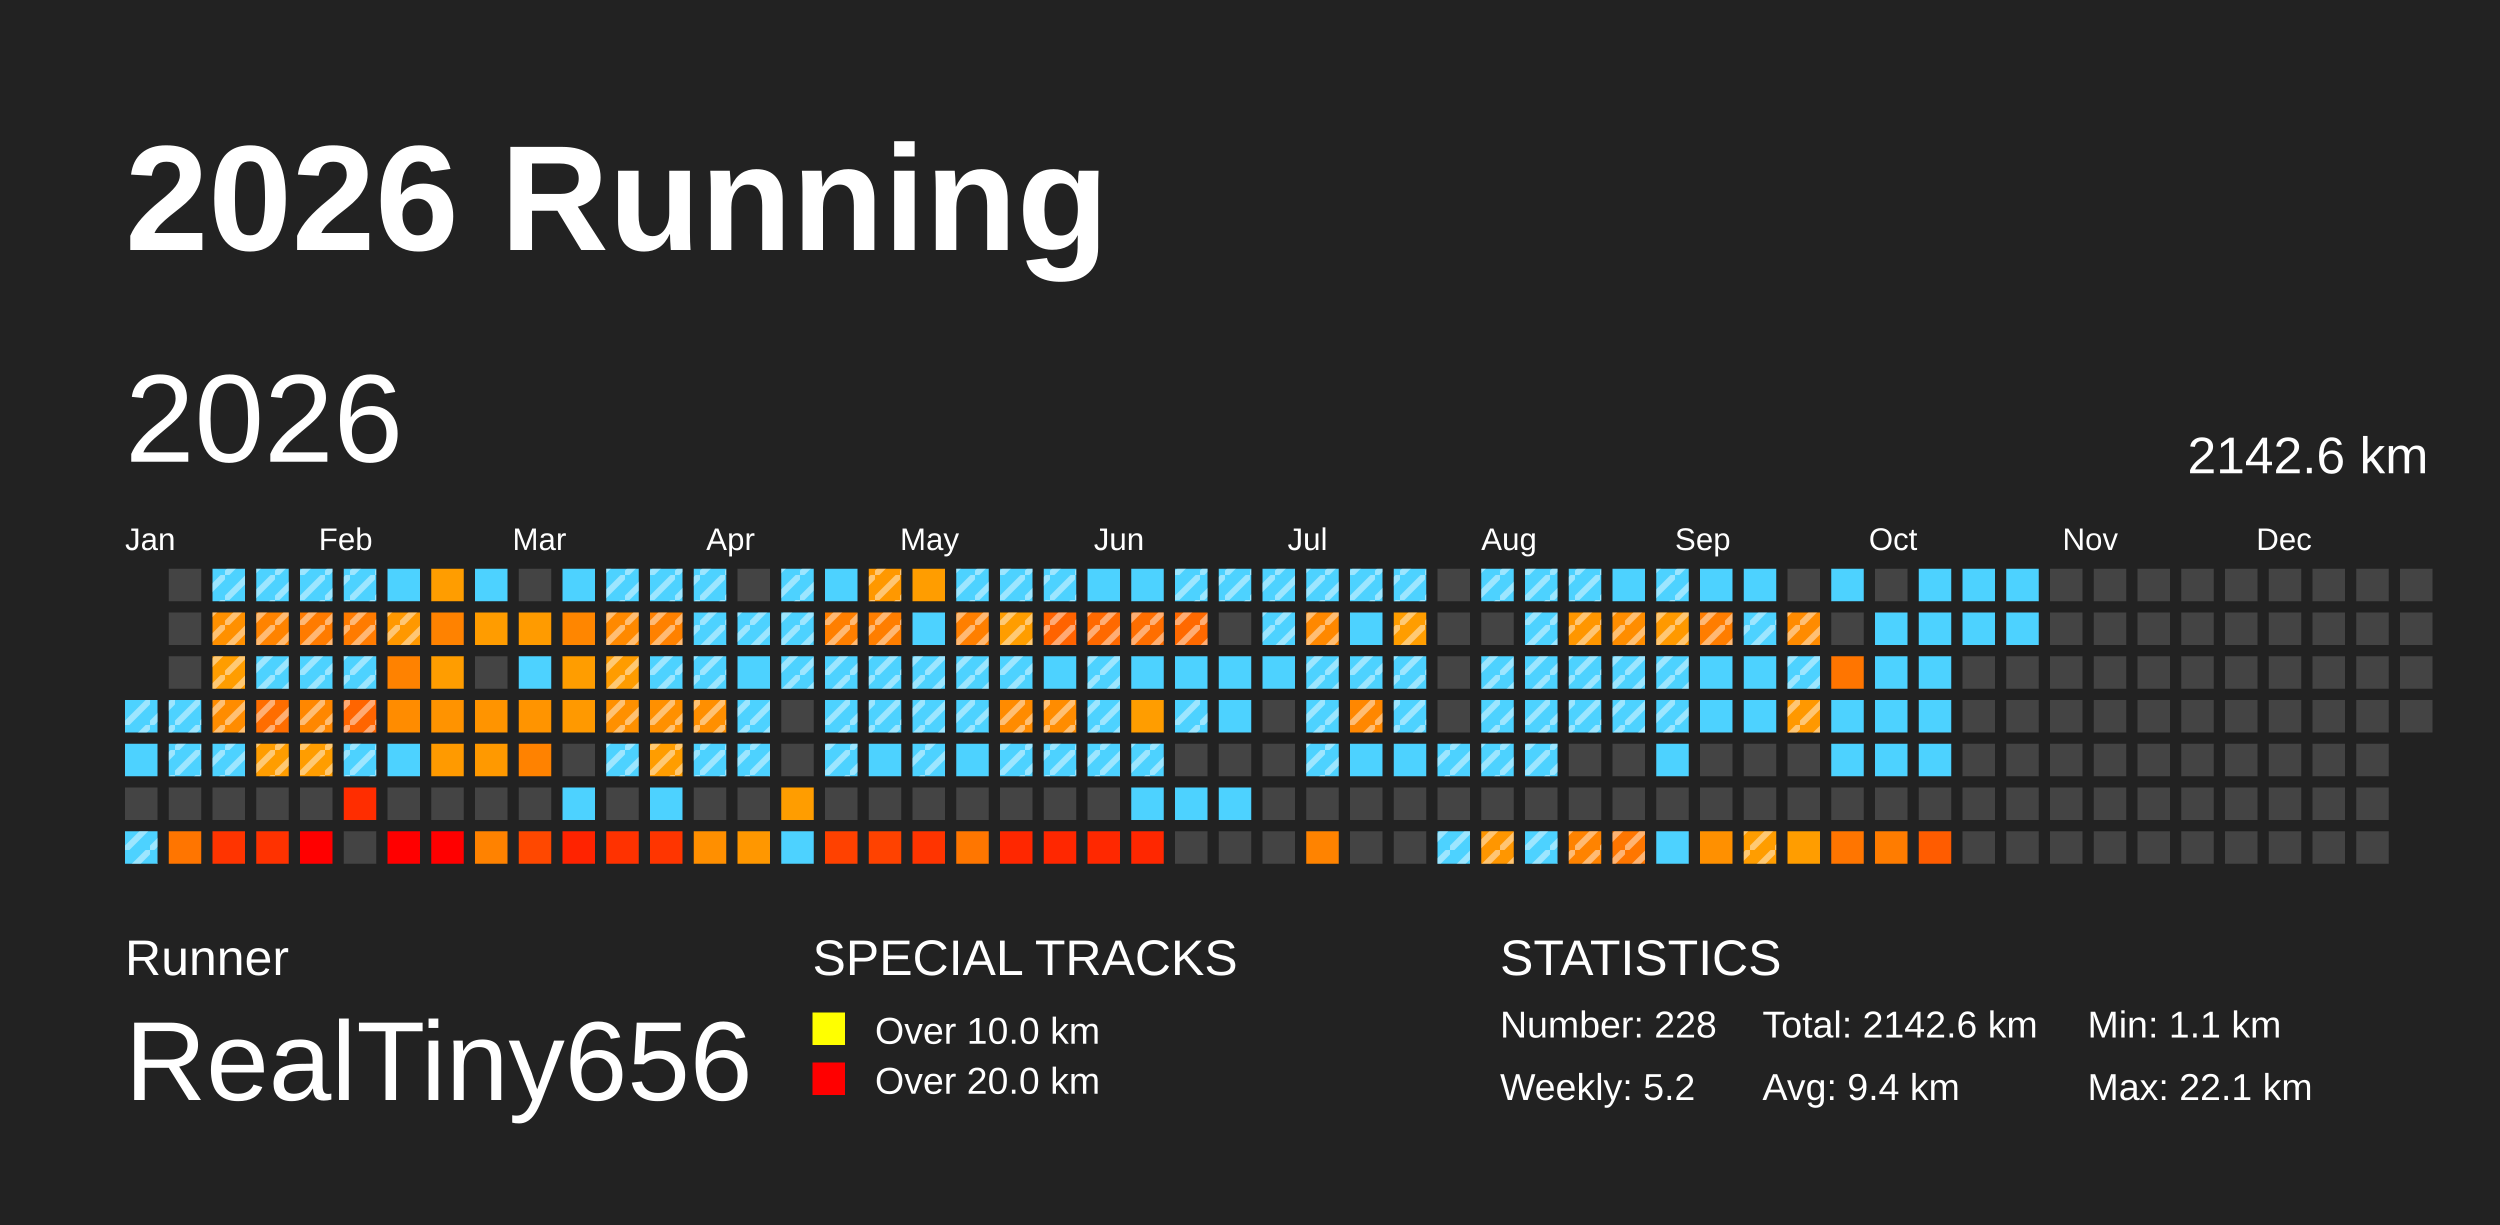
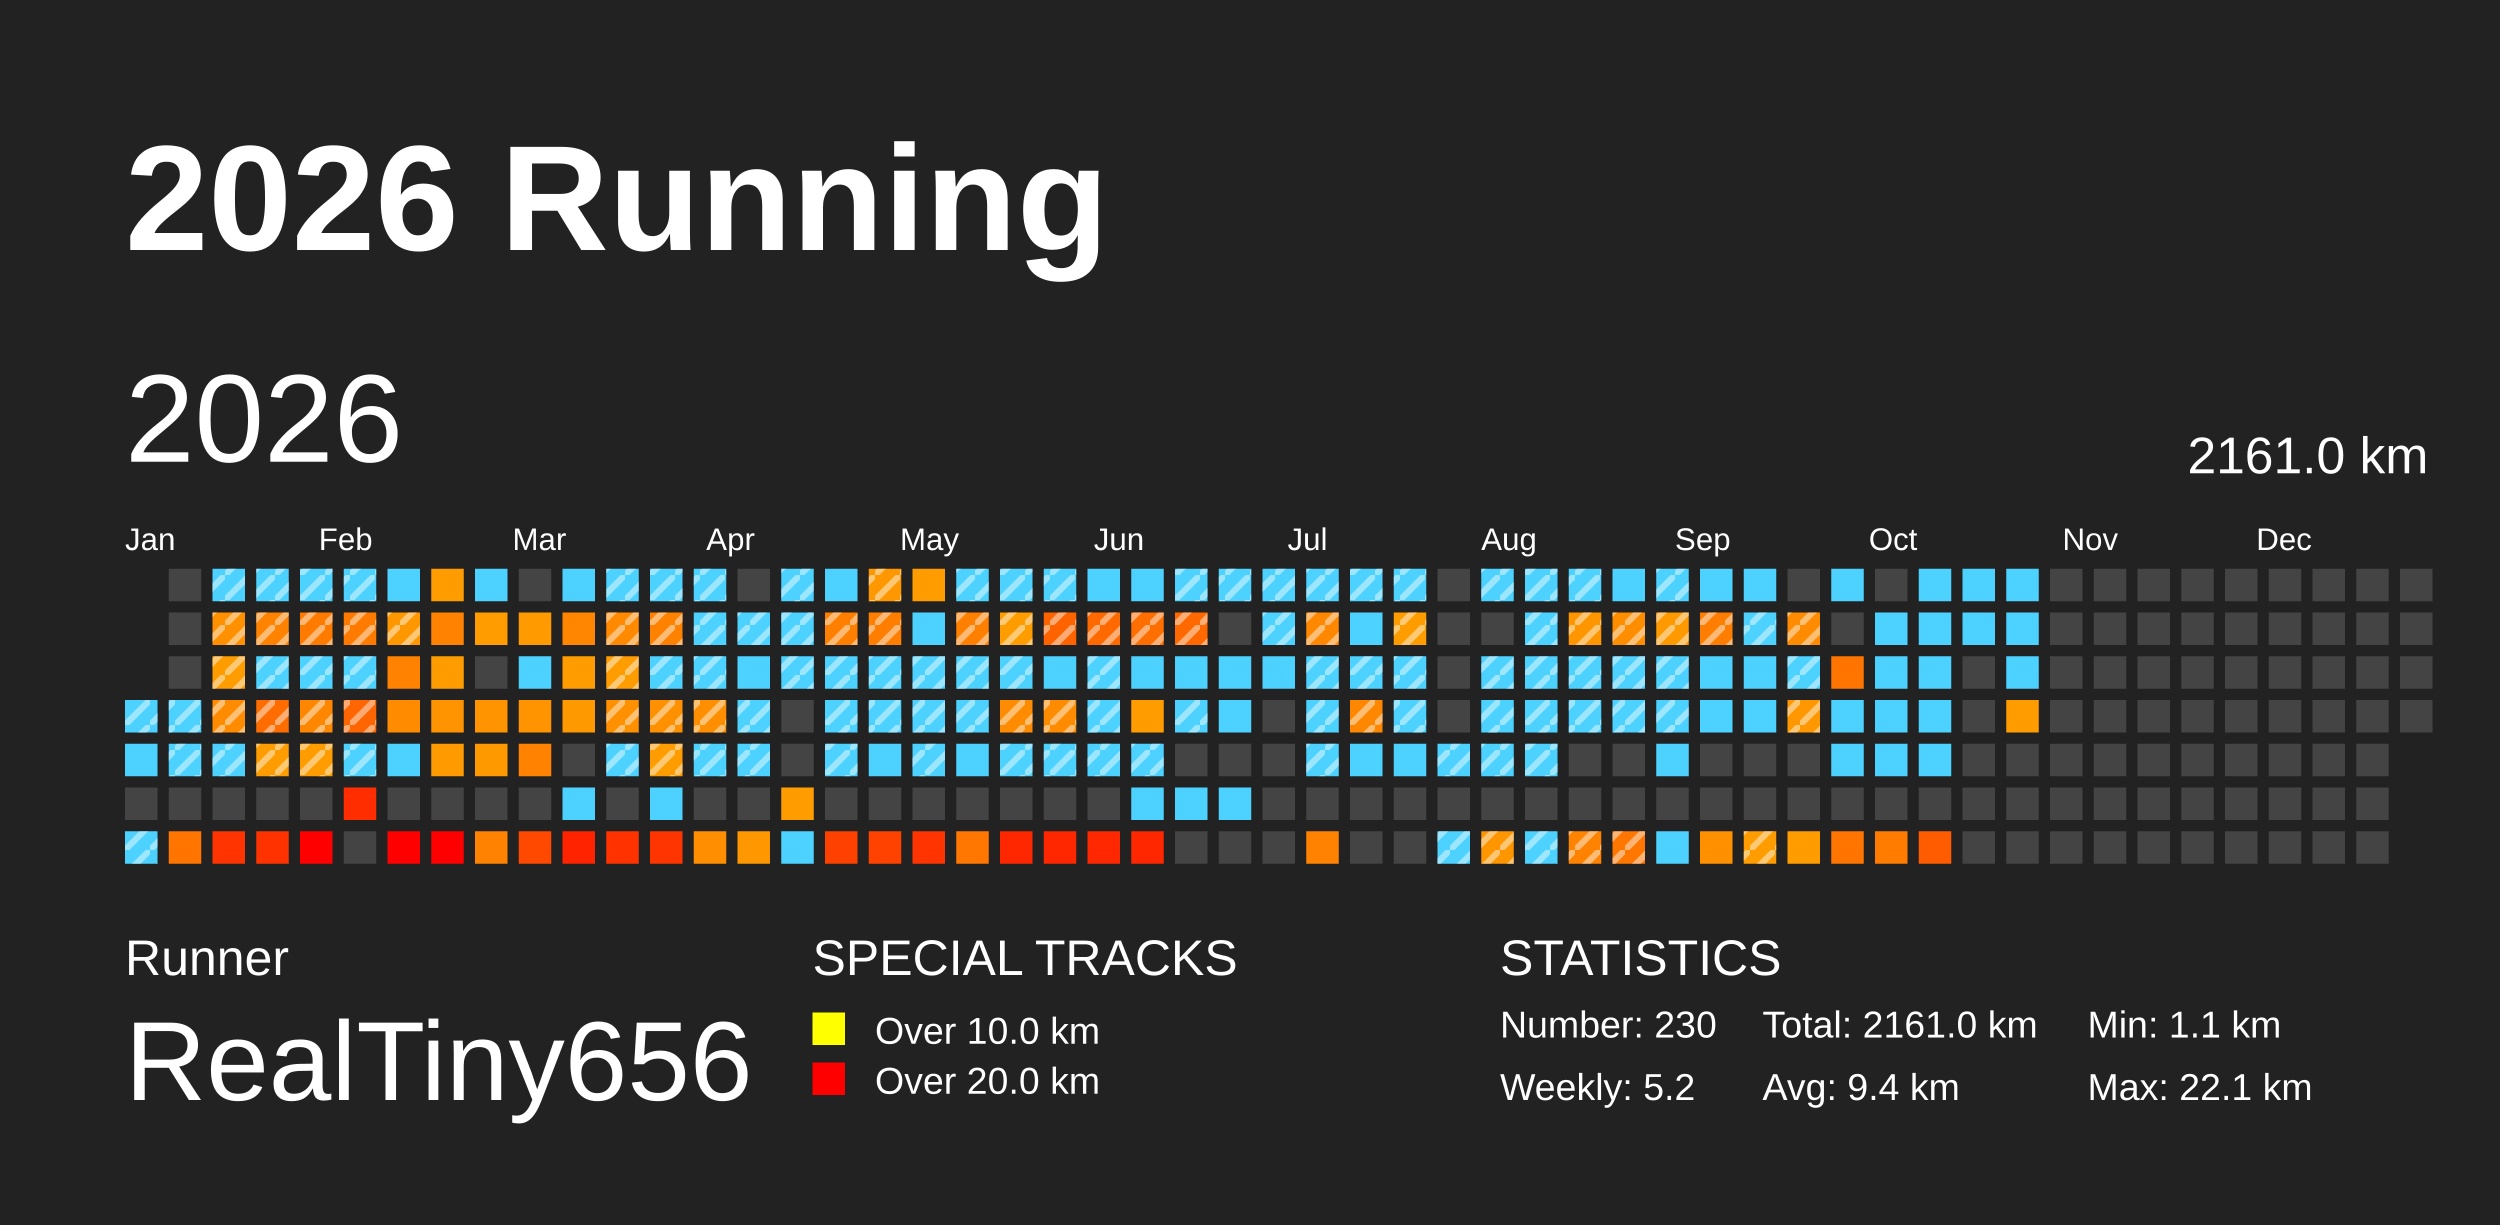
<svg xmlns="http://www.w3.org/2000/svg" baseProfile="full" height="98mm" version="1.1" viewBox="0,0,200,98" width="200mm">
  <defs>
    <pattern height="2" id="indoor-stripe" patternUnits="userSpaceOnUse" width="2">
      <line stroke="white" stroke-opacity="0.45" stroke-width="0.5" x1="0" x2="2" y1="2" y2="0" />
    </pattern>
  </defs>
  <rect fill="#222222" height="98" width="200" x="0" y="0" />
  <text fill="#FFFFFF" style="font-size:12px; font-family:Arial; font-weight:bold;" x="10" y="20">2026 Running</text>
  <text fill="#FFFFFF" style="font-size:4px; font-family:Arial" x="10" y="78">Runner</text>
  <text fill="#FFFFFF" style="font-size:9px; font-family:Arial" x="10" y="88">RealTiny656</text>
  <text fill="#FFFFFF" style="font-size:4px; font-family:Arial" x="65" y="78">SPECIAL TRACKS</text>
  <rect fill="yellow" height="2.6" width="2.6" x="65" y="81" />
  <text fill="#FFFFFF" style="font-size:3px; font-family:Arial" x="70" y="83.5">Over 10.0 km</text>
  <rect fill="red" height="2.6" width="2.6" x="65" y="85" />
  <text fill="#FFFFFF" style="font-size:3px; font-family:Arial" x="70" y="87.5">Over 20.0 km</text>
  <text fill="#FFFFFF" style="font-size:4px; font-family:Arial" x="120" y="78">STATISTICS</text>
-   <text fill="#FFFFFF" style="font-size:3px; font-family:Arial" x="120" y="83">Number: 228</text>
+   <text fill="#FFFFFF" style="font-size:3px; font-family:Arial" x="120" y="83">Number: 230</text>
  <text fill="#FFFFFF" style="font-size:3px; font-family:Arial" x="120" y="88">Weekly: 5.2</text>
-   <text fill="#FFFFFF" style="font-size:3px; font-family:Arial" x="141" y="83">Total: 2142.6 km</text>
+   <text fill="#FFFFFF" style="font-size:3px; font-family:Arial" x="141" y="83">Total: 2161.0 km</text>
  <text fill="#FFFFFF" style="font-size:3px; font-family:Arial" x="141" y="88">Avg: 9.4 km</text>
  <text fill="#FFFFFF" style="font-size:3px; font-family:Arial" x="167" y="83">Min: 1.1 km</text>
  <text fill="#FFFFFF" style="font-size:3px; font-family:Arial" x="167" y="88">Max: 22.1 km</text>
  <text dominant-baseline="hanging" fill="#FFFFFF" style="font-size:10.0px; font-family:Arial;" x="10" y="30">2026</text>
-   <text dominant-baseline="hanging" fill="#FFFFFF" style="font-size:4.125px; font-family:Arial;" x="175" y="35">2142.6 km</text>
+   <text dominant-baseline="hanging" fill="#FFFFFF" style="font-size:4.125px; font-family:Arial;" x="175" y="35">2161.0 km</text>
  <text fill="#FFFFFF" style="font-size:2.5px; font-family:Arial" x="10.0" y="44">Jan</text>
  <text fill="#FFFFFF" style="font-size:2.5px; font-family:Arial" x="25.5" y="44">Feb</text>
  <text fill="#FFFFFF" style="font-size:2.5px; font-family:Arial" x="41.0" y="44">Mar</text>
  <text fill="#FFFFFF" style="font-size:2.5px; font-family:Arial" x="56.5" y="44">Apr</text>
  <text fill="#FFFFFF" style="font-size:2.5px; font-family:Arial" x="72.0" y="44">May</text>
  <text fill="#FFFFFF" style="font-size:2.5px; font-family:Arial" x="87.5" y="44">Jun</text>
  <text fill="#FFFFFF" style="font-size:2.5px; font-family:Arial" x="103.0" y="44">Jul</text>
  <text fill="#FFFFFF" style="font-size:2.5px; font-family:Arial" x="118.5" y="44">Aug</text>
  <text fill="#FFFFFF" style="font-size:2.5px; font-family:Arial" x="134.0" y="44">Sep</text>
  <text fill="#FFFFFF" style="font-size:2.5px; font-family:Arial" x="149.5" y="44">Oct</text>
  <text fill="#FFFFFF" style="font-size:2.5px; font-family:Arial" x="165.0" y="44">Nov</text>
  <text fill="#FFFFFF" style="font-size:2.5px; font-family:Arial" x="180.5" y="44">Dec</text>
  <rect fill="#4dd2ff" height="2.6" width="2.6" x="10.0" y="56.0" />
  <rect fill="url(#indoor-stripe)" height="2.6" style="pointer-events: none;" width="2.6" x="10.0" y="56.0" />
  <rect fill="#4dd2ff" height="2.6" width="2.6" x="10.0" y="59.5" />
  <rect fill="#444444" height="2.6" width="2.6" x="10.0" y="63.0" />
  <rect fill="#4dd2ff" height="2.6" width="2.6" x="10.0" y="66.5" />
  <rect fill="url(#indoor-stripe)" height="2.6" style="pointer-events: none;" width="2.6" x="10.0" y="66.5" />
  <rect fill="#444444" height="2.6" width="2.6" x="13.5" y="45.5" />
  <rect fill="#444444" height="2.6" width="2.6" x="13.5" y="49.0" />
  <rect fill="#444444" height="2.6" width="2.6" x="13.5" y="52.5" />
  <rect fill="#4dd2ff" height="2.6" width="2.6" x="13.5" y="56.0" />
  <rect fill="url(#indoor-stripe)" height="2.6" style="pointer-events: none;" width="2.6" x="13.5" y="56.0" />
  <rect fill="#4dd2ff" height="2.6" width="2.6" x="13.5" y="59.5" />
  <rect fill="url(#indoor-stripe)" height="2.6" style="pointer-events: none;" width="2.6" x="13.5" y="59.5" />
  <rect fill="#444444" height="2.6" width="2.6" x="13.5" y="63.0" />
  <rect fill="#ff7500" height="2.6" width="2.6" x="13.5" y="66.5" />
  <rect fill="#4dd2ff" height="2.6" width="2.6" x="17.0" y="45.5" />
  <rect fill="url(#indoor-stripe)" height="2.6" style="pointer-events: none;" width="2.6" x="17.0" y="45.5" />
  <rect fill="#ff9000" height="2.6" width="2.6" x="17.0" y="49.0" />
  <rect fill="url(#indoor-stripe)" height="2.6" style="pointer-events: none;" width="2.6" x="17.0" y="49.0" />
  <rect fill="#ff9d00" height="2.6" width="2.6" x="17.0" y="52.5" />
  <rect fill="url(#indoor-stripe)" height="2.6" style="pointer-events: none;" width="2.6" x="17.0" y="52.5" />
  <rect fill="#ff8c00" height="2.6" width="2.6" x="17.0" y="56.0" />
  <rect fill="url(#indoor-stripe)" height="2.6" style="pointer-events: none;" width="2.6" x="17.0" y="56.0" />
  <rect fill="#4dd2ff" height="2.6" width="2.6" x="17.0" y="59.5" />
  <rect fill="url(#indoor-stripe)" height="2.6" style="pointer-events: none;" width="2.6" x="17.0" y="59.5" />
  <rect fill="#444444" height="2.6" width="2.6" x="17.0" y="63.0" />
  <rect fill="#ff3400" height="2.6" width="2.6" x="17.0" y="66.5" />
  <rect fill="#4dd2ff" height="2.6" width="2.6" x="20.5" y="45.5" />
  <rect fill="url(#indoor-stripe)" height="2.6" style="pointer-events: none;" width="2.6" x="20.5" y="45.5" />
  <rect fill="#ff8300" height="2.6" width="2.6" x="20.5" y="49.0" />
  <rect fill="url(#indoor-stripe)" height="2.6" style="pointer-events: none;" width="2.6" x="20.5" y="49.0" />
  <rect fill="#4dd2ff" height="2.6" width="2.6" x="20.5" y="52.5" />
  <rect fill="url(#indoor-stripe)" height="2.6" style="pointer-events: none;" width="2.6" x="20.5" y="52.5" />
  <rect fill="#ff6d00" height="2.6" width="2.6" x="20.5" y="56.0" />
  <rect fill="url(#indoor-stripe)" height="2.6" style="pointer-events: none;" width="2.6" x="20.5" y="56.0" />
  <rect fill="#ff9d00" height="2.6" width="2.6" x="20.5" y="59.5" />
  <rect fill="url(#indoor-stripe)" height="2.6" style="pointer-events: none;" width="2.6" x="20.5" y="59.5" />
  <rect fill="#444444" height="2.6" width="2.6" x="20.5" y="63.0" />
  <rect fill="#ff3200" height="2.6" width="2.6" x="20.5" y="66.5" />
  <rect fill="#4dd2ff" height="2.6" width="2.6" x="24.0" y="45.5" />
  <rect fill="url(#indoor-stripe)" height="2.6" style="pointer-events: none;" width="2.6" x="24.0" y="45.5" />
  <rect fill="#ff7b00" height="2.6" width="2.6" x="24.0" y="49.0" />
  <rect fill="url(#indoor-stripe)" height="2.6" style="pointer-events: none;" width="2.6" x="24.0" y="49.0" />
  <rect fill="#4dd2ff" height="2.6" width="2.6" x="24.0" y="52.5" />
  <rect fill="url(#indoor-stripe)" height="2.6" style="pointer-events: none;" width="2.6" x="24.0" y="52.5" />
  <rect fill="#ff8700" height="2.6" width="2.6" x="24.0" y="56.0" />
  <rect fill="url(#indoor-stripe)" height="2.6" style="pointer-events: none;" width="2.6" x="24.0" y="56.0" />
  <rect fill="#ff9d00" height="2.6" width="2.6" x="24.0" y="59.5" />
  <rect fill="url(#indoor-stripe)" height="2.6" style="pointer-events: none;" width="2.6" x="24.0" y="59.5" />
  <rect fill="#444444" height="2.6" width="2.6" x="24.0" y="63.0" />
  <rect fill="red" height="2.6" width="2.6" x="24.0" y="66.5" />
  <rect fill="#4dd2ff" height="2.6" width="2.6" x="27.5" y="45.5" />
  <rect fill="url(#indoor-stripe)" height="2.6" style="pointer-events: none;" width="2.6" x="27.5" y="45.5" />
  <rect fill="#ff7b00" height="2.6" width="2.6" x="27.5" y="49.0" />
  <rect fill="url(#indoor-stripe)" height="2.6" style="pointer-events: none;" width="2.6" x="27.5" y="49.0" />
  <rect fill="#4dd2ff" height="2.6" width="2.6" x="27.5" y="52.5" />
  <rect fill="url(#indoor-stripe)" height="2.6" style="pointer-events: none;" width="2.6" x="27.5" y="52.5" />
  <rect fill="#ff6500" height="2.6" width="2.6" x="27.5" y="56.0" />
  <rect fill="url(#indoor-stripe)" height="2.6" style="pointer-events: none;" width="2.6" x="27.5" y="56.0" />
  <rect fill="#4dd2ff" height="2.6" width="2.6" x="27.5" y="59.5" />
  <rect fill="url(#indoor-stripe)" height="2.6" style="pointer-events: none;" width="2.6" x="27.5" y="59.5" />
  <rect fill="#ff2d00" height="2.6" width="2.6" x="27.5" y="63.0" />
  <rect fill="#444444" height="2.6" width="2.6" x="27.5" y="66.5" />
  <rect fill="#4dd2ff" height="2.6" width="2.6" x="31.0" y="45.5" />
  <rect fill="#ff9800" height="2.6" width="2.6" x="31.0" y="49.0" />
  <rect fill="url(#indoor-stripe)" height="2.6" style="pointer-events: none;" width="2.6" x="31.0" y="49.0" />
  <rect fill="#ff8200" height="2.6" width="2.6" x="31.0" y="52.5" />
  <rect fill="#ff8c00" height="2.6" width="2.6" x="31.0" y="56.0" />
  <rect fill="#4dd2ff" height="2.6" width="2.6" x="31.0" y="59.5" />
  <rect fill="#444444" height="2.6" width="2.6" x="31.0" y="63.0" />
  <rect fill="red" height="2.6" width="2.6" x="31.0" y="66.5" />
  <rect fill="#ff9d00" height="2.6" width="2.6" x="34.5" y="45.5" />
  <rect fill="#ff8200" height="2.6" width="2.6" x="34.5" y="49.0" />
  <rect fill="#ff9d00" height="2.6" width="2.6" x="34.5" y="52.5" />
  <rect fill="#ff9300" height="2.6" width="2.6" x="34.5" y="56.0" />
  <rect fill="#ff9a00" height="2.6" width="2.6" x="34.5" y="59.5" />
  <rect fill="#444444" height="2.6" width="2.6" x="34.5" y="63.0" />
  <rect fill="red" height="2.6" width="2.6" x="34.5" y="66.5" />
  <rect fill="#4dd2ff" height="2.6" width="2.6" x="38.0" y="45.5" />
  <rect fill="#ff9c00" height="2.6" width="2.6" x="38.0" y="49.0" />
  <rect fill="#444444" height="2.6" width="2.6" x="38.0" y="52.5" />
  <rect fill="#ff9400" height="2.6" width="2.6" x="38.0" y="56.0" />
  <rect fill="#ff9900" height="2.6" width="2.6" x="38.0" y="59.5" />
  <rect fill="#444444" height="2.6" width="2.6" x="38.0" y="63.0" />
  <rect fill="#ff8200" height="2.6" width="2.6" x="38.0" y="66.5" />
  <rect fill="#444444" height="2.6" width="2.6" x="41.5" y="45.5" />
  <rect fill="#ff9b00" height="2.6" width="2.6" x="41.5" y="49.0" />
  <rect fill="#4dd2ff" height="2.6" width="2.6" x="41.5" y="52.5" />
  <rect fill="#ff9400" height="2.6" width="2.6" x="41.5" y="56.0" />
  <rect fill="#ff8200" height="2.6" width="2.6" x="41.5" y="59.5" />
  <rect fill="#444444" height="2.6" width="2.6" x="41.5" y="63.0" />
  <rect fill="#ff4800" height="2.6" width="2.6" x="41.5" y="66.5" />
  <rect fill="#4dd2ff" height="2.6" width="2.6" x="45.0" y="45.5" />
  <rect fill="#ff8600" height="2.6" width="2.6" x="45.0" y="49.0" />
  <rect fill="#ff9d00" height="2.6" width="2.6" x="45.0" y="52.5" />
  <rect fill="#ff9900" height="2.6" width="2.6" x="45.0" y="56.0" />
  <rect fill="#444444" height="2.6" width="2.6" x="45.0" y="59.5" />
  <rect fill="#4dd2ff" height="2.6" width="2.6" x="45.0" y="63.0" />
  <rect fill="#ff2300" height="2.6" width="2.6" x="45.0" y="66.5" />
  <rect fill="#4dd2ff" height="2.6" width="2.6" x="48.5" y="45.5" />
  <rect fill="url(#indoor-stripe)" height="2.6" style="pointer-events: none;" width="2.6" x="48.5" y="45.5" />
  <rect fill="#ff8900" height="2.6" width="2.6" x="48.5" y="49.0" />
  <rect fill="url(#indoor-stripe)" height="2.6" style="pointer-events: none;" width="2.6" x="48.5" y="49.0" />
  <rect fill="#ff9c00" height="2.6" width="2.6" x="48.5" y="52.5" />
  <rect fill="url(#indoor-stripe)" height="2.6" style="pointer-events: none;" width="2.6" x="48.5" y="52.5" />
  <rect fill="#ff9000" height="2.6" width="2.6" x="48.5" y="56.0" />
  <rect fill="url(#indoor-stripe)" height="2.6" style="pointer-events: none;" width="2.6" x="48.5" y="56.0" />
  <rect fill="#4dd2ff" height="2.6" width="2.6" x="48.5" y="59.5" />
  <rect fill="url(#indoor-stripe)" height="2.6" style="pointer-events: none;" width="2.6" x="48.5" y="59.5" />
  <rect fill="#444444" height="2.6" width="2.6" x="48.5" y="63.0" />
  <rect fill="#ff3200" height="2.6" width="2.6" x="48.5" y="66.5" />
  <rect fill="#4dd2ff" height="2.6" width="2.6" x="52.0" y="45.5" />
  <rect fill="url(#indoor-stripe)" height="2.6" style="pointer-events: none;" width="2.6" x="52.0" y="45.5" />
  <rect fill="#ff8100" height="2.6" width="2.6" x="52.0" y="49.0" />
  <rect fill="url(#indoor-stripe)" height="2.6" style="pointer-events: none;" width="2.6" x="52.0" y="49.0" />
  <rect fill="#4dd2ff" height="2.6" width="2.6" x="52.0" y="52.5" />
  <rect fill="url(#indoor-stripe)" height="2.6" style="pointer-events: none;" width="2.6" x="52.0" y="52.5" />
  <rect fill="#ff9000" height="2.6" width="2.6" x="52.0" y="56.0" />
  <rect fill="url(#indoor-stripe)" height="2.6" style="pointer-events: none;" width="2.6" x="52.0" y="56.0" />
  <rect fill="#ff9d00" height="2.6" width="2.6" x="52.0" y="59.5" />
  <rect fill="url(#indoor-stripe)" height="2.6" style="pointer-events: none;" width="2.6" x="52.0" y="59.5" />
  <rect fill="#4dd2ff" height="2.6" width="2.6" x="52.0" y="63.0" />
  <rect fill="#ff3500" height="2.6" width="2.6" x="52.0" y="66.5" />
  <rect fill="#4dd2ff" height="2.6" width="2.6" x="55.5" y="45.5" />
  <rect fill="url(#indoor-stripe)" height="2.6" style="pointer-events: none;" width="2.6" x="55.5" y="45.5" />
  <rect fill="#4dd2ff" height="2.6" width="2.6" x="55.5" y="49.0" />
  <rect fill="url(#indoor-stripe)" height="2.6" style="pointer-events: none;" width="2.6" x="55.5" y="49.0" />
  <rect fill="#4dd2ff" height="2.6" width="2.6" x="55.5" y="52.5" />
  <rect fill="url(#indoor-stripe)" height="2.6" style="pointer-events: none;" width="2.6" x="55.5" y="52.5" />
  <rect fill="#ff8f00" height="2.6" width="2.6" x="55.5" y="56.0" />
  <rect fill="url(#indoor-stripe)" height="2.6" style="pointer-events: none;" width="2.6" x="55.5" y="56.0" />
  <rect fill="#4dd2ff" height="2.6" width="2.6" x="55.5" y="59.5" />
  <rect fill="url(#indoor-stripe)" height="2.6" style="pointer-events: none;" width="2.6" x="55.5" y="59.5" />
  <rect fill="#444444" height="2.6" width="2.6" x="55.5" y="63.0" />
  <rect fill="#ff8f00" height="2.6" width="2.6" x="55.5" y="66.5" />
  <rect fill="#444444" height="2.6" width="2.6" x="59.0" y="45.5" />
  <rect fill="#4dd2ff" height="2.6" width="2.6" x="59.0" y="49.0" />
  <rect fill="url(#indoor-stripe)" height="2.6" style="pointer-events: none;" width="2.6" x="59.0" y="49.0" />
  <rect fill="#4dd2ff" height="2.6" width="2.6" x="59.0" y="52.5" />
  <rect fill="#4dd2ff" height="2.6" width="2.6" x="59.0" y="56.0" />
  <rect fill="url(#indoor-stripe)" height="2.6" style="pointer-events: none;" width="2.6" x="59.0" y="56.0" />
  <rect fill="#4dd2ff" height="2.6" width="2.6" x="59.0" y="59.5" />
  <rect fill="url(#indoor-stripe)" height="2.6" style="pointer-events: none;" width="2.6" x="59.0" y="59.5" />
  <rect fill="#444444" height="2.6" width="2.6" x="59.0" y="63.0" />
  <rect fill="#ff9700" height="2.6" width="2.6" x="59.0" y="66.5" />
  <rect fill="#4dd2ff" height="2.6" width="2.6" x="62.5" y="45.5" />
  <rect fill="url(#indoor-stripe)" height="2.6" style="pointer-events: none;" width="2.6" x="62.5" y="45.5" />
  <rect fill="#4dd2ff" height="2.6" width="2.6" x="62.5" y="49.0" />
  <rect fill="url(#indoor-stripe)" height="2.6" style="pointer-events: none;" width="2.6" x="62.5" y="49.0" />
  <rect fill="#4dd2ff" height="2.6" width="2.6" x="62.5" y="52.5" />
  <rect fill="url(#indoor-stripe)" height="2.6" style="pointer-events: none;" width="2.6" x="62.5" y="52.5" />
  <rect fill="#444444" height="2.6" width="2.6" x="62.5" y="56.0" />
  <rect fill="#444444" height="2.6" width="2.6" x="62.5" y="59.5" />
  <rect fill="#ff9d00" height="2.6" width="2.6" x="62.5" y="63.0" />
  <rect fill="#4dd2ff" height="2.6" width="2.6" x="62.5" y="66.5" />
  <rect fill="#4dd2ff" height="2.6" width="2.6" x="66.0" y="45.5" />
  <rect fill="#ff7f00" height="2.6" width="2.6" x="66.0" y="49.0" />
  <rect fill="url(#indoor-stripe)" height="2.6" style="pointer-events: none;" width="2.6" x="66.0" y="49.0" />
  <rect fill="#4dd2ff" height="2.6" width="2.6" x="66.0" y="52.5" />
  <rect fill="url(#indoor-stripe)" height="2.6" style="pointer-events: none;" width="2.6" x="66.0" y="52.5" />
  <rect fill="#4dd2ff" height="2.6" width="2.6" x="66.0" y="56.0" />
  <rect fill="url(#indoor-stripe)" height="2.6" style="pointer-events: none;" width="2.6" x="66.0" y="56.0" />
  <rect fill="#4dd2ff" height="2.6" width="2.6" x="66.0" y="59.5" />
  <rect fill="url(#indoor-stripe)" height="2.6" style="pointer-events: none;" width="2.6" x="66.0" y="59.5" />
  <rect fill="#444444" height="2.6" width="2.6" x="66.0" y="63.0" />
  <rect fill="#ff4100" height="2.6" width="2.6" x="66.0" y="66.5" />
  <rect fill="#ff9800" height="2.6" width="2.6" x="69.5" y="45.5" />
  <rect fill="url(#indoor-stripe)" height="2.6" style="pointer-events: none;" width="2.6" x="69.5" y="45.5" />
  <rect fill="#ff7e00" height="2.6" width="2.6" x="69.5" y="49.0" />
  <rect fill="url(#indoor-stripe)" height="2.6" style="pointer-events: none;" width="2.6" x="69.5" y="49.0" />
  <rect fill="#4dd2ff" height="2.6" width="2.6" x="69.5" y="52.5" />
  <rect fill="url(#indoor-stripe)" height="2.6" style="pointer-events: none;" width="2.6" x="69.5" y="52.5" />
  <rect fill="#4dd2ff" height="2.6" width="2.6" x="69.5" y="56.0" />
  <rect fill="url(#indoor-stripe)" height="2.6" style="pointer-events: none;" width="2.6" x="69.5" y="56.0" />
  <rect fill="#4dd2ff" height="2.6" width="2.6" x="69.5" y="59.5" />
  <rect fill="#444444" height="2.6" width="2.6" x="69.5" y="63.0" />
  <rect fill="#ff4200" height="2.6" width="2.6" x="69.5" y="66.5" />
  <rect fill="#ff9d00" height="2.6" width="2.6" x="73.0" y="45.5" />
  <rect fill="#4dd2ff" height="2.6" width="2.6" x="73.0" y="49.0" />
  <rect fill="#4dd2ff" height="2.6" width="2.6" x="73.0" y="52.5" />
  <rect fill="url(#indoor-stripe)" height="2.6" style="pointer-events: none;" width="2.6" x="73.0" y="52.5" />
  <rect fill="#4dd2ff" height="2.6" width="2.6" x="73.0" y="56.0" />
  <rect fill="url(#indoor-stripe)" height="2.6" style="pointer-events: none;" width="2.6" x="73.0" y="56.0" />
  <rect fill="#4dd2ff" height="2.6" width="2.6" x="73.0" y="59.5" />
  <rect fill="url(#indoor-stripe)" height="2.6" style="pointer-events: none;" width="2.6" x="73.0" y="59.5" />
  <rect fill="#444444" height="2.6" width="2.6" x="73.0" y="63.0" />
  <rect fill="#ff3400" height="2.6" width="2.6" x="73.0" y="66.5" />
  <rect fill="#4dd2ff" height="2.6" width="2.6" x="76.5" y="45.5" />
  <rect fill="url(#indoor-stripe)" height="2.6" style="pointer-events: none;" width="2.6" x="76.5" y="45.5" />
  <rect fill="#ff7f00" height="2.6" width="2.6" x="76.5" y="49.0" />
  <rect fill="url(#indoor-stripe)" height="2.6" style="pointer-events: none;" width="2.6" x="76.5" y="49.0" />
  <rect fill="#4dd2ff" height="2.6" width="2.6" x="76.5" y="52.5" />
  <rect fill="url(#indoor-stripe)" height="2.6" style="pointer-events: none;" width="2.6" x="76.5" y="52.5" />
  <rect fill="#4dd2ff" height="2.6" width="2.6" x="76.5" y="56.0" />
  <rect fill="url(#indoor-stripe)" height="2.6" style="pointer-events: none;" width="2.6" x="76.5" y="56.0" />
  <rect fill="#4dd2ff" height="2.6" width="2.6" x="76.5" y="59.5" />
  <rect fill="#444444" height="2.6" width="2.6" x="76.5" y="63.0" />
  <rect fill="#ff7600" height="2.6" width="2.6" x="76.5" y="66.5" />
  <rect fill="#4dd2ff" height="2.6" width="2.6" x="80.0" y="45.5" />
  <rect fill="url(#indoor-stripe)" height="2.6" style="pointer-events: none;" width="2.6" x="80.0" y="45.5" />
  <rect fill="#ff9d00" height="2.6" width="2.6" x="80.0" y="49.0" />
  <rect fill="url(#indoor-stripe)" height="2.6" style="pointer-events: none;" width="2.6" x="80.0" y="49.0" />
  <rect fill="#4dd2ff" height="2.6" width="2.6" x="80.0" y="52.5" />
  <rect fill="url(#indoor-stripe)" height="2.6" style="pointer-events: none;" width="2.6" x="80.0" y="52.5" />
  <rect fill="#ff8b00" height="2.6" width="2.6" x="80.0" y="56.0" />
  <rect fill="url(#indoor-stripe)" height="2.6" style="pointer-events: none;" width="2.6" x="80.0" y="56.0" />
  <rect fill="#4dd2ff" height="2.6" width="2.6" x="80.0" y="59.5" />
  <rect fill="url(#indoor-stripe)" height="2.6" style="pointer-events: none;" width="2.6" x="80.0" y="59.5" />
  <rect fill="#444444" height="2.6" width="2.6" x="80.0" y="63.0" />
  <rect fill="#ff2700" height="2.6" width="2.6" x="80.0" y="66.5" />
  <rect fill="#4dd2ff" height="2.6" width="2.6" x="83.5" y="45.5" />
  <rect fill="url(#indoor-stripe)" height="2.6" style="pointer-events: none;" width="2.6" x="83.5" y="45.5" />
  <rect fill="#ff6300" height="2.6" width="2.6" x="83.5" y="49.0" />
  <rect fill="url(#indoor-stripe)" height="2.6" style="pointer-events: none;" width="2.6" x="83.5" y="49.0" />
  <rect fill="#4dd2ff" height="2.6" width="2.6" x="83.5" y="52.5" />
  <rect fill="#ff8c00" height="2.6" width="2.6" x="83.5" y="56.0" />
  <rect fill="url(#indoor-stripe)" height="2.6" style="pointer-events: none;" width="2.6" x="83.5" y="56.0" />
  <rect fill="#4dd2ff" height="2.6" width="2.6" x="83.5" y="59.5" />
  <rect fill="url(#indoor-stripe)" height="2.6" style="pointer-events: none;" width="2.6" x="83.5" y="59.5" />
  <rect fill="#444444" height="2.6" width="2.6" x="83.5" y="63.0" />
  <rect fill="#ff2700" height="2.6" width="2.6" x="83.5" y="66.5" />
  <rect fill="#4dd2ff" height="2.6" width="2.6" x="87.0" y="45.5" />
  <rect fill="#ff6900" height="2.6" width="2.6" x="87.0" y="49.0" />
  <rect fill="url(#indoor-stripe)" height="2.6" style="pointer-events: none;" width="2.6" x="87.0" y="49.0" />
  <rect fill="#4dd2ff" height="2.6" width="2.6" x="87.0" y="52.5" />
  <rect fill="url(#indoor-stripe)" height="2.6" style="pointer-events: none;" width="2.6" x="87.0" y="52.5" />
  <rect fill="#4dd2ff" height="2.6" width="2.6" x="87.0" y="56.0" />
  <rect fill="url(#indoor-stripe)" height="2.6" style="pointer-events: none;" width="2.6" x="87.0" y="56.0" />
  <rect fill="#4dd2ff" height="2.6" width="2.6" x="87.0" y="59.5" />
  <rect fill="url(#indoor-stripe)" height="2.6" style="pointer-events: none;" width="2.6" x="87.0" y="59.5" />
  <rect fill="#444444" height="2.6" width="2.6" x="87.0" y="63.0" />
  <rect fill="#ff2800" height="2.6" width="2.6" x="87.0" y="66.5" />
  <rect fill="#4dd2ff" height="2.6" width="2.6" x="90.5" y="45.5" />
  <rect fill="#ff6e00" height="2.6" width="2.6" x="90.5" y="49.0" />
  <rect fill="url(#indoor-stripe)" height="2.6" style="pointer-events: none;" width="2.6" x="90.5" y="49.0" />
  <rect fill="#4dd2ff" height="2.6" width="2.6" x="90.5" y="52.5" />
  <rect fill="#ff9d00" height="2.6" width="2.6" x="90.5" y="56.0" />
  <rect fill="#4dd2ff" height="2.6" width="2.6" x="90.5" y="59.5" />
  <rect fill="url(#indoor-stripe)" height="2.6" style="pointer-events: none;" width="2.6" x="90.5" y="59.5" />
  <rect fill="#4dd2ff" height="2.6" width="2.6" x="90.5" y="63.0" />
  <rect fill="#ff2700" height="2.6" width="2.6" x="90.5" y="66.5" />
  <rect fill="#4dd2ff" height="2.6" width="2.6" x="94.0" y="45.5" />
  <rect fill="url(#indoor-stripe)" height="2.6" style="pointer-events: none;" width="2.6" x="94.0" y="45.5" />
  <rect fill="#ff6900" height="2.6" width="2.6" x="94.0" y="49.0" />
  <rect fill="url(#indoor-stripe)" height="2.6" style="pointer-events: none;" width="2.6" x="94.0" y="49.0" />
  <rect fill="#4dd2ff" height="2.6" width="2.6" x="94.0" y="52.5" />
  <rect fill="#4dd2ff" height="2.6" width="2.6" x="94.0" y="56.0" />
  <rect fill="url(#indoor-stripe)" height="2.6" style="pointer-events: none;" width="2.6" x="94.0" y="56.0" />
  <rect fill="#444444" height="2.6" width="2.6" x="94.0" y="59.5" />
  <rect fill="#4dd2ff" height="2.6" width="2.6" x="94.0" y="63.0" />
  <rect fill="#444444" height="2.6" width="2.6" x="94.0" y="66.5" />
  <rect fill="#4dd2ff" height="2.6" width="2.6" x="97.5" y="45.5" />
  <rect fill="url(#indoor-stripe)" height="2.6" style="pointer-events: none;" width="2.6" x="97.5" y="45.5" />
  <rect fill="#444444" height="2.6" width="2.6" x="97.5" y="49.0" />
  <rect fill="#4dd2ff" height="2.6" width="2.6" x="97.5" y="52.5" />
  <rect fill="#4dd2ff" height="2.6" width="2.6" x="97.5" y="56.0" />
  <rect fill="#444444" height="2.6" width="2.6" x="97.5" y="59.5" />
  <rect fill="#4dd2ff" height="2.6" width="2.6" x="97.5" y="63.0" />
  <rect fill="#444444" height="2.6" width="2.6" x="97.5" y="66.5" />
  <rect fill="#4dd2ff" height="2.6" width="2.6" x="101.0" y="45.5" />
  <rect fill="url(#indoor-stripe)" height="2.6" style="pointer-events: none;" width="2.6" x="101.0" y="45.5" />
  <rect fill="#4dd2ff" height="2.6" width="2.6" x="101.0" y="49.0" />
  <rect fill="url(#indoor-stripe)" height="2.6" style="pointer-events: none;" width="2.6" x="101.0" y="49.0" />
  <rect fill="#4dd2ff" height="2.6" width="2.6" x="101.0" y="52.5" />
  <rect fill="#444444" height="2.6" width="2.6" x="101.0" y="56.0" />
  <rect fill="#444444" height="2.6" width="2.6" x="101.0" y="59.5" />
  <rect fill="#444444" height="2.6" width="2.6" x="101.0" y="63.0" />
  <rect fill="#444444" height="2.6" width="2.6" x="101.0" y="66.5" />
  <rect fill="#4dd2ff" height="2.6" width="2.6" x="104.5" y="45.5" />
  <rect fill="url(#indoor-stripe)" height="2.6" style="pointer-events: none;" width="2.6" x="104.5" y="45.5" />
  <rect fill="#ff8800" height="2.6" width="2.6" x="104.5" y="49.0" />
  <rect fill="url(#indoor-stripe)" height="2.6" style="pointer-events: none;" width="2.6" x="104.5" y="49.0" />
  <rect fill="#4dd2ff" height="2.6" width="2.6" x="104.5" y="52.5" />
  <rect fill="url(#indoor-stripe)" height="2.6" style="pointer-events: none;" width="2.6" x="104.5" y="52.5" />
  <rect fill="#4dd2ff" height="2.6" width="2.6" x="104.5" y="56.0" />
  <rect fill="url(#indoor-stripe)" height="2.6" style="pointer-events: none;" width="2.6" x="104.5" y="56.0" />
  <rect fill="#4dd2ff" height="2.6" width="2.6" x="104.5" y="59.5" />
  <rect fill="url(#indoor-stripe)" height="2.6" style="pointer-events: none;" width="2.6" x="104.5" y="59.5" />
  <rect fill="#444444" height="2.6" width="2.6" x="104.5" y="63.0" />
  <rect fill="#ff8300" height="2.6" width="2.6" x="104.5" y="66.5" />
  <rect fill="#4dd2ff" height="2.6" width="2.6" x="108.0" y="45.5" />
  <rect fill="url(#indoor-stripe)" height="2.6" style="pointer-events: none;" width="2.6" x="108.0" y="45.5" />
  <rect fill="#4dd2ff" height="2.6" width="2.6" x="108.0" y="49.0" />
  <rect fill="#4dd2ff" height="2.6" width="2.6" x="108.0" y="52.5" />
  <rect fill="url(#indoor-stripe)" height="2.6" style="pointer-events: none;" width="2.6" x="108.0" y="52.5" />
  <rect fill="#ff8700" height="2.6" width="2.6" x="108.0" y="56.0" />
  <rect fill="url(#indoor-stripe)" height="2.6" style="pointer-events: none;" width="2.6" x="108.0" y="56.0" />
  <rect fill="#4dd2ff" height="2.6" width="2.6" x="108.0" y="59.5" />
  <rect fill="#444444" height="2.6" width="2.6" x="108.0" y="63.0" />
  <rect fill="#444444" height="2.6" width="2.6" x="108.0" y="66.5" />
  <rect fill="#4dd2ff" height="2.6" width="2.6" x="111.5" y="45.5" />
  <rect fill="url(#indoor-stripe)" height="2.6" style="pointer-events: none;" width="2.6" x="111.5" y="45.5" />
  <rect fill="#ff9d00" height="2.6" width="2.6" x="111.5" y="49.0" />
  <rect fill="url(#indoor-stripe)" height="2.6" style="pointer-events: none;" width="2.6" x="111.5" y="49.0" />
  <rect fill="#4dd2ff" height="2.6" width="2.6" x="111.5" y="52.5" />
  <rect fill="url(#indoor-stripe)" height="2.6" style="pointer-events: none;" width="2.6" x="111.5" y="52.5" />
  <rect fill="#4dd2ff" height="2.6" width="2.6" x="111.5" y="56.0" />
  <rect fill="url(#indoor-stripe)" height="2.6" style="pointer-events: none;" width="2.6" x="111.5" y="56.0" />
  <rect fill="#4dd2ff" height="2.6" width="2.6" x="111.5" y="59.5" />
  <rect fill="#444444" height="2.6" width="2.6" x="111.5" y="63.0" />
  <rect fill="#444444" height="2.6" width="2.6" x="111.5" y="66.5" />
  <rect fill="#444444" height="2.6" width="2.6" x="115.0" y="45.5" />
  <rect fill="#444444" height="2.6" width="2.6" x="115.0" y="49.0" />
  <rect fill="#444444" height="2.6" width="2.6" x="115.0" y="52.5" />
  <rect fill="#444444" height="2.6" width="2.6" x="115.0" y="56.0" />
  <rect fill="#4dd2ff" height="2.6" width="2.6" x="115.0" y="59.5" />
  <rect fill="url(#indoor-stripe)" height="2.6" style="pointer-events: none;" width="2.6" x="115.0" y="59.5" />
  <rect fill="#444444" height="2.6" width="2.6" x="115.0" y="63.0" />
  <rect fill="#4dd2ff" height="2.6" width="2.6" x="115.0" y="66.5" />
  <rect fill="url(#indoor-stripe)" height="2.6" style="pointer-events: none;" width="2.6" x="115.0" y="66.5" />
  <rect fill="#4dd2ff" height="2.6" width="2.6" x="118.5" y="45.5" />
  <rect fill="url(#indoor-stripe)" height="2.6" style="pointer-events: none;" width="2.6" x="118.5" y="45.5" />
  <rect fill="#444444" height="2.6" width="2.6" x="118.5" y="49.0" />
  <rect fill="#4dd2ff" height="2.6" width="2.6" x="118.5" y="52.5" />
  <rect fill="url(#indoor-stripe)" height="2.6" style="pointer-events: none;" width="2.6" x="118.5" y="52.5" />
  <rect fill="#4dd2ff" height="2.6" width="2.6" x="118.5" y="56.0" />
  <rect fill="url(#indoor-stripe)" height="2.6" style="pointer-events: none;" width="2.6" x="118.5" y="56.0" />
  <rect fill="#4dd2ff" height="2.6" width="2.6" x="118.5" y="59.5" />
  <rect fill="url(#indoor-stripe)" height="2.6" style="pointer-events: none;" width="2.6" x="118.5" y="59.5" />
  <rect fill="#444444" height="2.6" width="2.6" x="118.5" y="63.0" />
  <rect fill="#ff9600" height="2.6" width="2.6" x="118.5" y="66.5" />
  <rect fill="url(#indoor-stripe)" height="2.6" style="pointer-events: none;" width="2.6" x="118.5" y="66.5" />
  <rect fill="#4dd2ff" height="2.6" width="2.6" x="122.0" y="45.5" />
  <rect fill="url(#indoor-stripe)" height="2.6" style="pointer-events: none;" width="2.6" x="122.0" y="45.5" />
  <rect fill="#4dd2ff" height="2.6" width="2.6" x="122.0" y="49.0" />
  <rect fill="url(#indoor-stripe)" height="2.6" style="pointer-events: none;" width="2.6" x="122.0" y="49.0" />
  <rect fill="#4dd2ff" height="2.6" width="2.6" x="122.0" y="52.5" />
  <rect fill="url(#indoor-stripe)" height="2.6" style="pointer-events: none;" width="2.6" x="122.0" y="52.5" />
  <rect fill="#4dd2ff" height="2.6" width="2.6" x="122.0" y="56.0" />
  <rect fill="url(#indoor-stripe)" height="2.6" style="pointer-events: none;" width="2.6" x="122.0" y="56.0" />
  <rect fill="#4dd2ff" height="2.6" width="2.6" x="122.0" y="59.5" />
  <rect fill="url(#indoor-stripe)" height="2.6" style="pointer-events: none;" width="2.6" x="122.0" y="59.5" />
  <rect fill="#444444" height="2.6" width="2.6" x="122.0" y="63.0" />
  <rect fill="#4dd2ff" height="2.6" width="2.6" x="122.0" y="66.5" />
  <rect fill="url(#indoor-stripe)" height="2.6" style="pointer-events: none;" width="2.6" x="122.0" y="66.5" />
  <rect fill="#4dd2ff" height="2.6" width="2.6" x="125.5" y="45.5" />
  <rect fill="url(#indoor-stripe)" height="2.6" style="pointer-events: none;" width="2.6" x="125.5" y="45.5" />
  <rect fill="#ff9600" height="2.6" width="2.6" x="125.5" y="49.0" />
  <rect fill="url(#indoor-stripe)" height="2.6" style="pointer-events: none;" width="2.6" x="125.5" y="49.0" />
  <rect fill="#4dd2ff" height="2.6" width="2.6" x="125.5" y="52.5" />
  <rect fill="url(#indoor-stripe)" height="2.6" style="pointer-events: none;" width="2.6" x="125.5" y="52.5" />
  <rect fill="#4dd2ff" height="2.6" width="2.6" x="125.5" y="56.0" />
  <rect fill="url(#indoor-stripe)" height="2.6" style="pointer-events: none;" width="2.6" x="125.5" y="56.0" />
  <rect fill="#444444" height="2.6" width="2.6" x="125.5" y="59.5" />
  <rect fill="#444444" height="2.6" width="2.6" x="125.5" y="63.0" />
  <rect fill="#ff8300" height="2.6" width="2.6" x="125.5" y="66.5" />
  <rect fill="url(#indoor-stripe)" height="2.6" style="pointer-events: none;" width="2.6" x="125.5" y="66.5" />
  <rect fill="#4dd2ff" height="2.6" width="2.6" x="129.0" y="45.5" />
  <rect fill="#ff8d00" height="2.6" width="2.6" x="129.0" y="49.0" />
  <rect fill="url(#indoor-stripe)" height="2.6" style="pointer-events: none;" width="2.6" x="129.0" y="49.0" />
  <rect fill="#4dd2ff" height="2.6" width="2.6" x="129.0" y="52.5" />
  <rect fill="url(#indoor-stripe)" height="2.6" style="pointer-events: none;" width="2.6" x="129.0" y="52.5" />
  <rect fill="#4dd2ff" height="2.6" width="2.6" x="129.0" y="56.0" />
  <rect fill="url(#indoor-stripe)" height="2.6" style="pointer-events: none;" width="2.6" x="129.0" y="56.0" />
  <rect fill="#444444" height="2.6" width="2.6" x="129.0" y="59.5" />
  <rect fill="#444444" height="2.6" width="2.6" x="129.0" y="63.0" />
  <rect fill="#ff7600" height="2.6" width="2.6" x="129.0" y="66.5" />
  <rect fill="url(#indoor-stripe)" height="2.6" style="pointer-events: none;" width="2.6" x="129.0" y="66.5" />
  <rect fill="#4dd2ff" height="2.6" width="2.6" x="132.5" y="45.5" />
  <rect fill="url(#indoor-stripe)" height="2.6" style="pointer-events: none;" width="2.6" x="132.5" y="45.5" />
  <rect fill="#ff9900" height="2.6" width="2.6" x="132.5" y="49.0" />
  <rect fill="url(#indoor-stripe)" height="2.6" style="pointer-events: none;" width="2.6" x="132.5" y="49.0" />
  <rect fill="#4dd2ff" height="2.6" width="2.6" x="132.5" y="52.5" />
  <rect fill="url(#indoor-stripe)" height="2.6" style="pointer-events: none;" width="2.6" x="132.5" y="52.5" />
  <rect fill="#4dd2ff" height="2.6" width="2.6" x="132.5" y="56.0" />
  <rect fill="url(#indoor-stripe)" height="2.6" style="pointer-events: none;" width="2.6" x="132.5" y="56.0" />
  <rect fill="#4dd2ff" height="2.6" width="2.6" x="132.5" y="59.5" />
  <rect fill="#444444" height="2.6" width="2.6" x="132.5" y="63.0" />
  <rect fill="#4dd2ff" height="2.6" width="2.6" x="132.5" y="66.5" />
  <rect fill="#4dd2ff" height="2.6" width="2.6" x="136.0" y="45.5" />
  <rect fill="#ff7d00" height="2.6" width="2.6" x="136.0" y="49.0" />
  <rect fill="url(#indoor-stripe)" height="2.6" style="pointer-events: none;" width="2.6" x="136.0" y="49.0" />
  <rect fill="#4dd2ff" height="2.6" width="2.6" x="136.0" y="52.5" />
  <rect fill="#4dd2ff" height="2.6" width="2.6" x="136.0" y="56.0" />
  <rect fill="#444444" height="2.6" width="2.6" x="136.0" y="59.5" />
  <rect fill="#444444" height="2.6" width="2.6" x="136.0" y="63.0" />
  <rect fill="#ff9000" height="2.6" width="2.6" x="136.0" y="66.5" />
  <rect fill="#4dd2ff" height="2.6" width="2.6" x="139.5" y="45.5" />
  <rect fill="#4dd2ff" height="2.6" width="2.6" x="139.5" y="49.0" />
  <rect fill="url(#indoor-stripe)" height="2.6" style="pointer-events: none;" width="2.6" x="139.5" y="49.0" />
  <rect fill="#4dd2ff" height="2.6" width="2.6" x="139.5" y="52.5" />
  <rect fill="#4dd2ff" height="2.6" width="2.6" x="139.5" y="56.0" />
  <rect fill="#444444" height="2.6" width="2.6" x="139.5" y="59.5" />
  <rect fill="#444444" height="2.6" width="2.6" x="139.5" y="63.0" />
  <rect fill="#ff9d00" height="2.6" width="2.6" x="139.5" y="66.5" />
  <rect fill="url(#indoor-stripe)" height="2.6" style="pointer-events: none;" width="2.6" x="139.5" y="66.5" />
  <rect fill="#444444" height="2.6" width="2.6" x="143.0" y="45.5" />
  <rect fill="#ff8b00" height="2.6" width="2.6" x="143.0" y="49.0" />
  <rect fill="url(#indoor-stripe)" height="2.6" style="pointer-events: none;" width="2.6" x="143.0" y="49.0" />
  <rect fill="#4dd2ff" height="2.6" width="2.6" x="143.0" y="52.5" />
  <rect fill="url(#indoor-stripe)" height="2.6" style="pointer-events: none;" width="2.6" x="143.0" y="52.5" />
  <rect fill="#ff9800" height="2.6" width="2.6" x="143.0" y="56.0" />
  <rect fill="url(#indoor-stripe)" height="2.6" style="pointer-events: none;" width="2.6" x="143.0" y="56.0" />
  <rect fill="#444444" height="2.6" width="2.6" x="143.0" y="59.5" />
  <rect fill="#444444" height="2.6" width="2.6" x="143.0" y="63.0" />
  <rect fill="#ff9d00" height="2.6" width="2.6" x="143.0" y="66.5" />
  <rect fill="#4dd2ff" height="2.6" width="2.6" x="146.5" y="45.5" />
  <rect fill="#444444" height="2.6" width="2.6" x="146.5" y="49.0" />
  <rect fill="#ff7500" height="2.6" width="2.6" x="146.5" y="52.5" />
  <rect fill="#4dd2ff" height="2.6" width="2.6" x="146.5" y="56.0" />
  <rect fill="#4dd2ff" height="2.6" width="2.6" x="146.5" y="59.5" />
  <rect fill="#444444" height="2.6" width="2.6" x="146.5" y="63.0" />
  <rect fill="#ff7500" height="2.6" width="2.6" x="146.5" y="66.5" />
  <rect fill="#444444" height="2.6" width="2.6" x="150.0" y="45.5" />
  <rect fill="#4dd2ff" height="2.6" width="2.6" x="150.0" y="49.0" />
  <rect fill="#4dd2ff" height="2.6" width="2.6" x="150.0" y="52.5" />
  <rect fill="#4dd2ff" height="2.6" width="2.6" x="150.0" y="56.0" />
  <rect fill="#4dd2ff" height="2.6" width="2.6" x="150.0" y="59.5" />
  <rect fill="#444444" height="2.6" width="2.6" x="150.0" y="63.0" />
  <rect fill="#ff7c00" height="2.6" width="2.6" x="150.0" y="66.5" />
  <rect fill="#4dd2ff" height="2.6" width="2.6" x="153.5" y="45.5" />
  <rect fill="#4dd2ff" height="2.6" width="2.6" x="153.5" y="49.0" />
  <rect fill="#4dd2ff" height="2.6" width="2.6" x="153.5" y="52.5" />
  <rect fill="#4dd2ff" height="2.6" width="2.6" x="153.5" y="56.0" />
  <rect fill="#4dd2ff" height="2.6" width="2.6" x="153.5" y="59.5" />
  <rect fill="#444444" height="2.6" width="2.6" x="153.5" y="63.0" />
  <rect fill="#ff5c00" height="2.6" width="2.6" x="153.5" y="66.5" />
  <rect fill="#4dd2ff" height="2.6" width="2.6" x="157.0" y="45.5" />
  <rect fill="#4dd2ff" height="2.6" width="2.6" x="157.0" y="49.0" />
  <rect fill="#444444" height="2.6" width="2.6" x="157.0" y="52.5" />
  <rect fill="#444444" height="2.6" width="2.6" x="157.0" y="56.0" />
  <rect fill="#444444" height="2.6" width="2.6" x="157.0" y="59.5" />
  <rect fill="#444444" height="2.6" width="2.6" x="157.0" y="63.0" />
  <rect fill="#444444" height="2.6" width="2.6" x="157.0" y="66.5" />
  <rect fill="#4dd2ff" height="2.6" width="2.6" x="160.5" y="45.5" />
  <rect fill="#4dd2ff" height="2.6" width="2.6" x="160.5" y="49.0" />
-   <rect fill="#444444" height="2.6" width="2.6" x="160.5" y="52.5" />
-   <rect fill="#444444" height="2.6" width="2.6" x="160.5" y="56.0" />
+   <rect fill="#4dd2ff" height="2.6" width="2.6" x="160.5" y="52.5" />
+   <rect fill="#ff9c00" height="2.6" width="2.6" x="160.5" y="56.0" />
  <rect fill="#444444" height="2.6" width="2.6" x="160.5" y="59.5" />
  <rect fill="#444444" height="2.6" width="2.6" x="160.5" y="63.0" />
  <rect fill="#444444" height="2.6" width="2.6" x="160.5" y="66.5" />
  <rect fill="#444444" height="2.6" width="2.6" x="164.0" y="45.5" />
  <rect fill="#444444" height="2.6" width="2.6" x="164.0" y="49.0" />
  <rect fill="#444444" height="2.6" width="2.6" x="164.0" y="52.5" />
  <rect fill="#444444" height="2.6" width="2.6" x="164.0" y="56.0" />
  <rect fill="#444444" height="2.6" width="2.6" x="164.0" y="59.5" />
  <rect fill="#444444" height="2.6" width="2.6" x="164.0" y="63.0" />
  <rect fill="#444444" height="2.6" width="2.6" x="164.0" y="66.5" />
  <rect fill="#444444" height="2.6" width="2.6" x="167.5" y="45.5" />
  <rect fill="#444444" height="2.6" width="2.6" x="167.5" y="49.0" />
  <rect fill="#444444" height="2.6" width="2.6" x="167.5" y="52.5" />
  <rect fill="#444444" height="2.6" width="2.6" x="167.5" y="56.0" />
  <rect fill="#444444" height="2.6" width="2.6" x="167.5" y="59.5" />
  <rect fill="#444444" height="2.6" width="2.6" x="167.5" y="63.0" />
  <rect fill="#444444" height="2.6" width="2.6" x="167.5" y="66.5" />
  <rect fill="#444444" height="2.6" width="2.6" x="171.0" y="45.5" />
  <rect fill="#444444" height="2.6" width="2.6" x="171.0" y="49.0" />
  <rect fill="#444444" height="2.6" width="2.6" x="171.0" y="52.5" />
  <rect fill="#444444" height="2.6" width="2.6" x="171.0" y="56.0" />
  <rect fill="#444444" height="2.6" width="2.6" x="171.0" y="59.5" />
  <rect fill="#444444" height="2.6" width="2.6" x="171.0" y="63.0" />
  <rect fill="#444444" height="2.6" width="2.6" x="171.0" y="66.5" />
  <rect fill="#444444" height="2.6" width="2.6" x="174.5" y="45.5" />
  <rect fill="#444444" height="2.6" width="2.6" x="174.5" y="49.0" />
  <rect fill="#444444" height="2.6" width="2.6" x="174.5" y="52.5" />
  <rect fill="#444444" height="2.6" width="2.6" x="174.5" y="56.0" />
  <rect fill="#444444" height="2.6" width="2.6" x="174.5" y="59.5" />
  <rect fill="#444444" height="2.6" width="2.6" x="174.5" y="63.0" />
  <rect fill="#444444" height="2.6" width="2.6" x="174.5" y="66.5" />
  <rect fill="#444444" height="2.6" width="2.6" x="178.0" y="45.5" />
  <rect fill="#444444" height="2.6" width="2.6" x="178.0" y="49.0" />
  <rect fill="#444444" height="2.6" width="2.6" x="178.0" y="52.5" />
  <rect fill="#444444" height="2.6" width="2.6" x="178.0" y="56.0" />
  <rect fill="#444444" height="2.6" width="2.6" x="178.0" y="59.5" />
  <rect fill="#444444" height="2.6" width="2.6" x="178.0" y="63.0" />
  <rect fill="#444444" height="2.6" width="2.6" x="178.0" y="66.5" />
  <rect fill="#444444" height="2.6" width="2.6" x="181.5" y="45.5" />
  <rect fill="#444444" height="2.6" width="2.6" x="181.5" y="49.0" />
  <rect fill="#444444" height="2.6" width="2.6" x="181.5" y="52.5" />
  <rect fill="#444444" height="2.6" width="2.6" x="181.5" y="56.0" />
  <rect fill="#444444" height="2.6" width="2.6" x="181.5" y="59.5" />
  <rect fill="#444444" height="2.6" width="2.6" x="181.5" y="63.0" />
  <rect fill="#444444" height="2.6" width="2.6" x="181.5" y="66.5" />
  <rect fill="#444444" height="2.6" width="2.6" x="185.0" y="45.5" />
  <rect fill="#444444" height="2.6" width="2.6" x="185.0" y="49.0" />
  <rect fill="#444444" height="2.6" width="2.6" x="185.0" y="52.5" />
  <rect fill="#444444" height="2.6" width="2.6" x="185.0" y="56.0" />
  <rect fill="#444444" height="2.6" width="2.6" x="185.0" y="59.5" />
  <rect fill="#444444" height="2.6" width="2.6" x="185.0" y="63.0" />
  <rect fill="#444444" height="2.6" width="2.6" x="185.0" y="66.5" />
  <rect fill="#444444" height="2.6" width="2.6" x="188.5" y="45.5" />
  <rect fill="#444444" height="2.6" width="2.6" x="188.5" y="49.0" />
  <rect fill="#444444" height="2.6" width="2.6" x="188.5" y="52.5" />
  <rect fill="#444444" height="2.6" width="2.6" x="188.5" y="56.0" />
  <rect fill="#444444" height="2.6" width="2.6" x="188.5" y="59.5" />
  <rect fill="#444444" height="2.6" width="2.6" x="188.5" y="63.0" />
  <rect fill="#444444" height="2.6" width="2.6" x="188.5" y="66.5" />
  <rect fill="#444444" height="2.6" width="2.6" x="192.0" y="45.5" />
  <rect fill="#444444" height="2.6" width="2.6" x="192.0" y="49.0" />
  <rect fill="#444444" height="2.6" width="2.6" x="192.0" y="52.5" />
  <rect fill="#444444" height="2.6" width="2.6" x="192.0" y="56.0" />
</svg>
